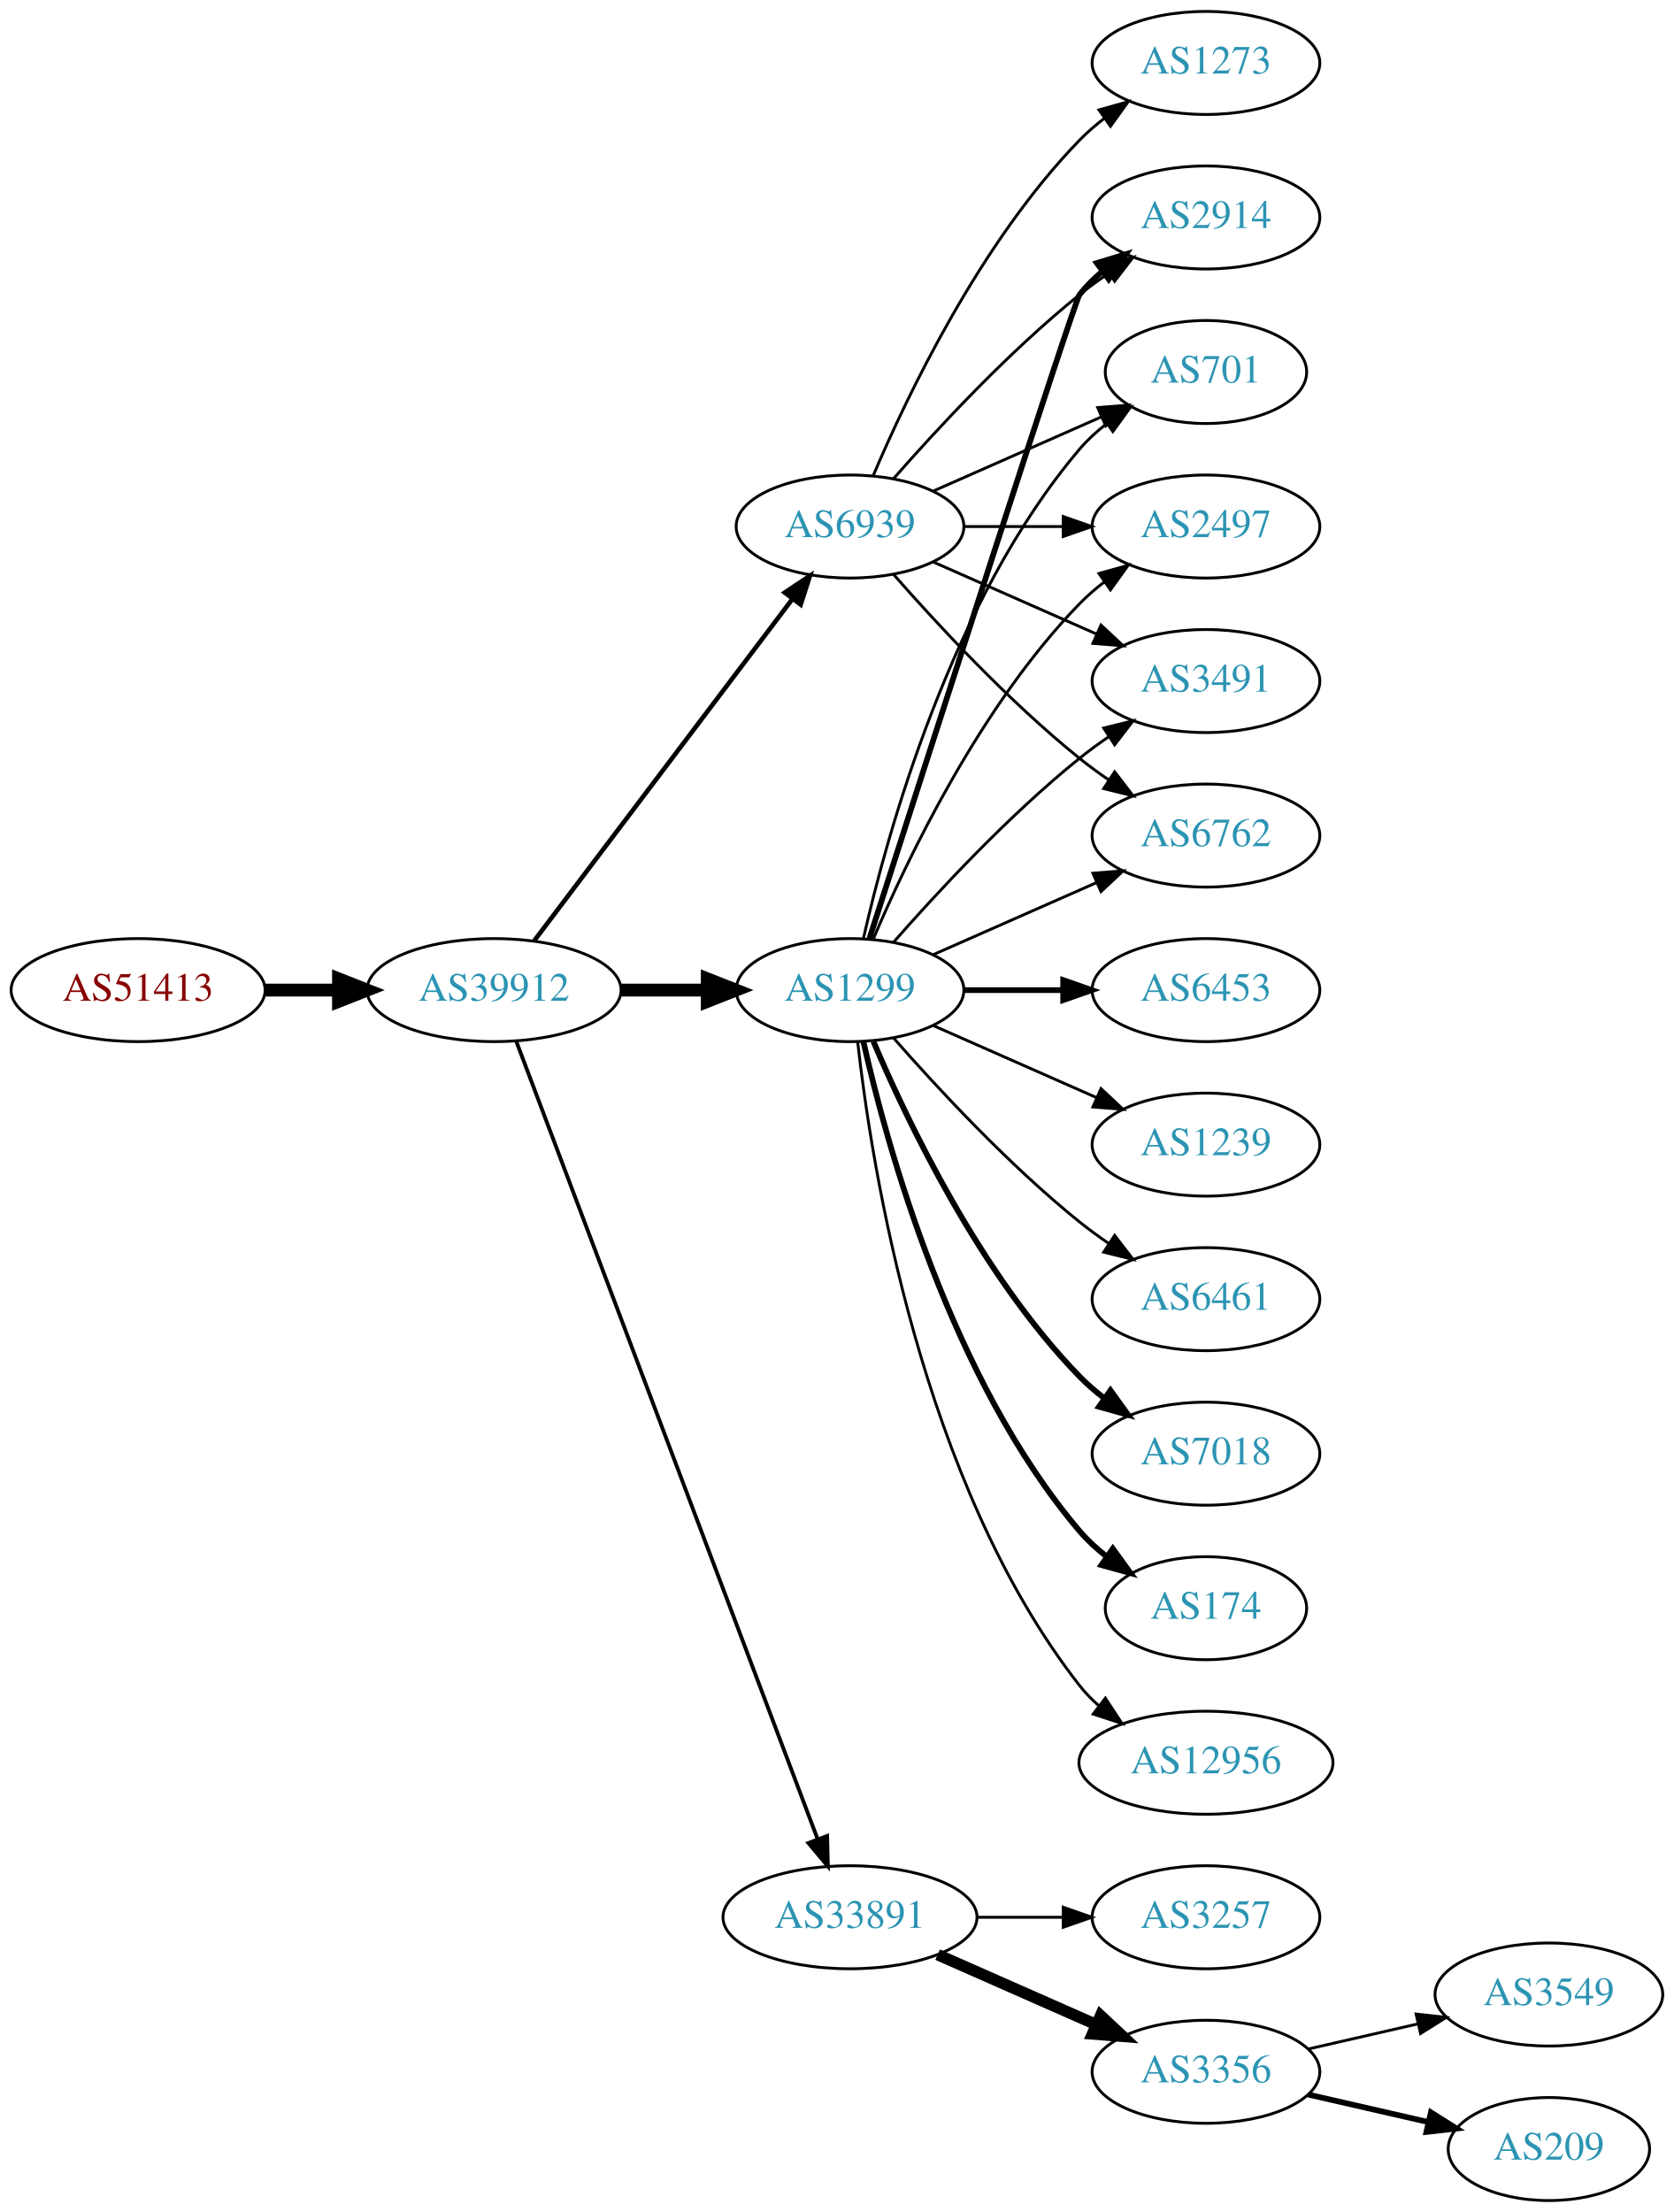
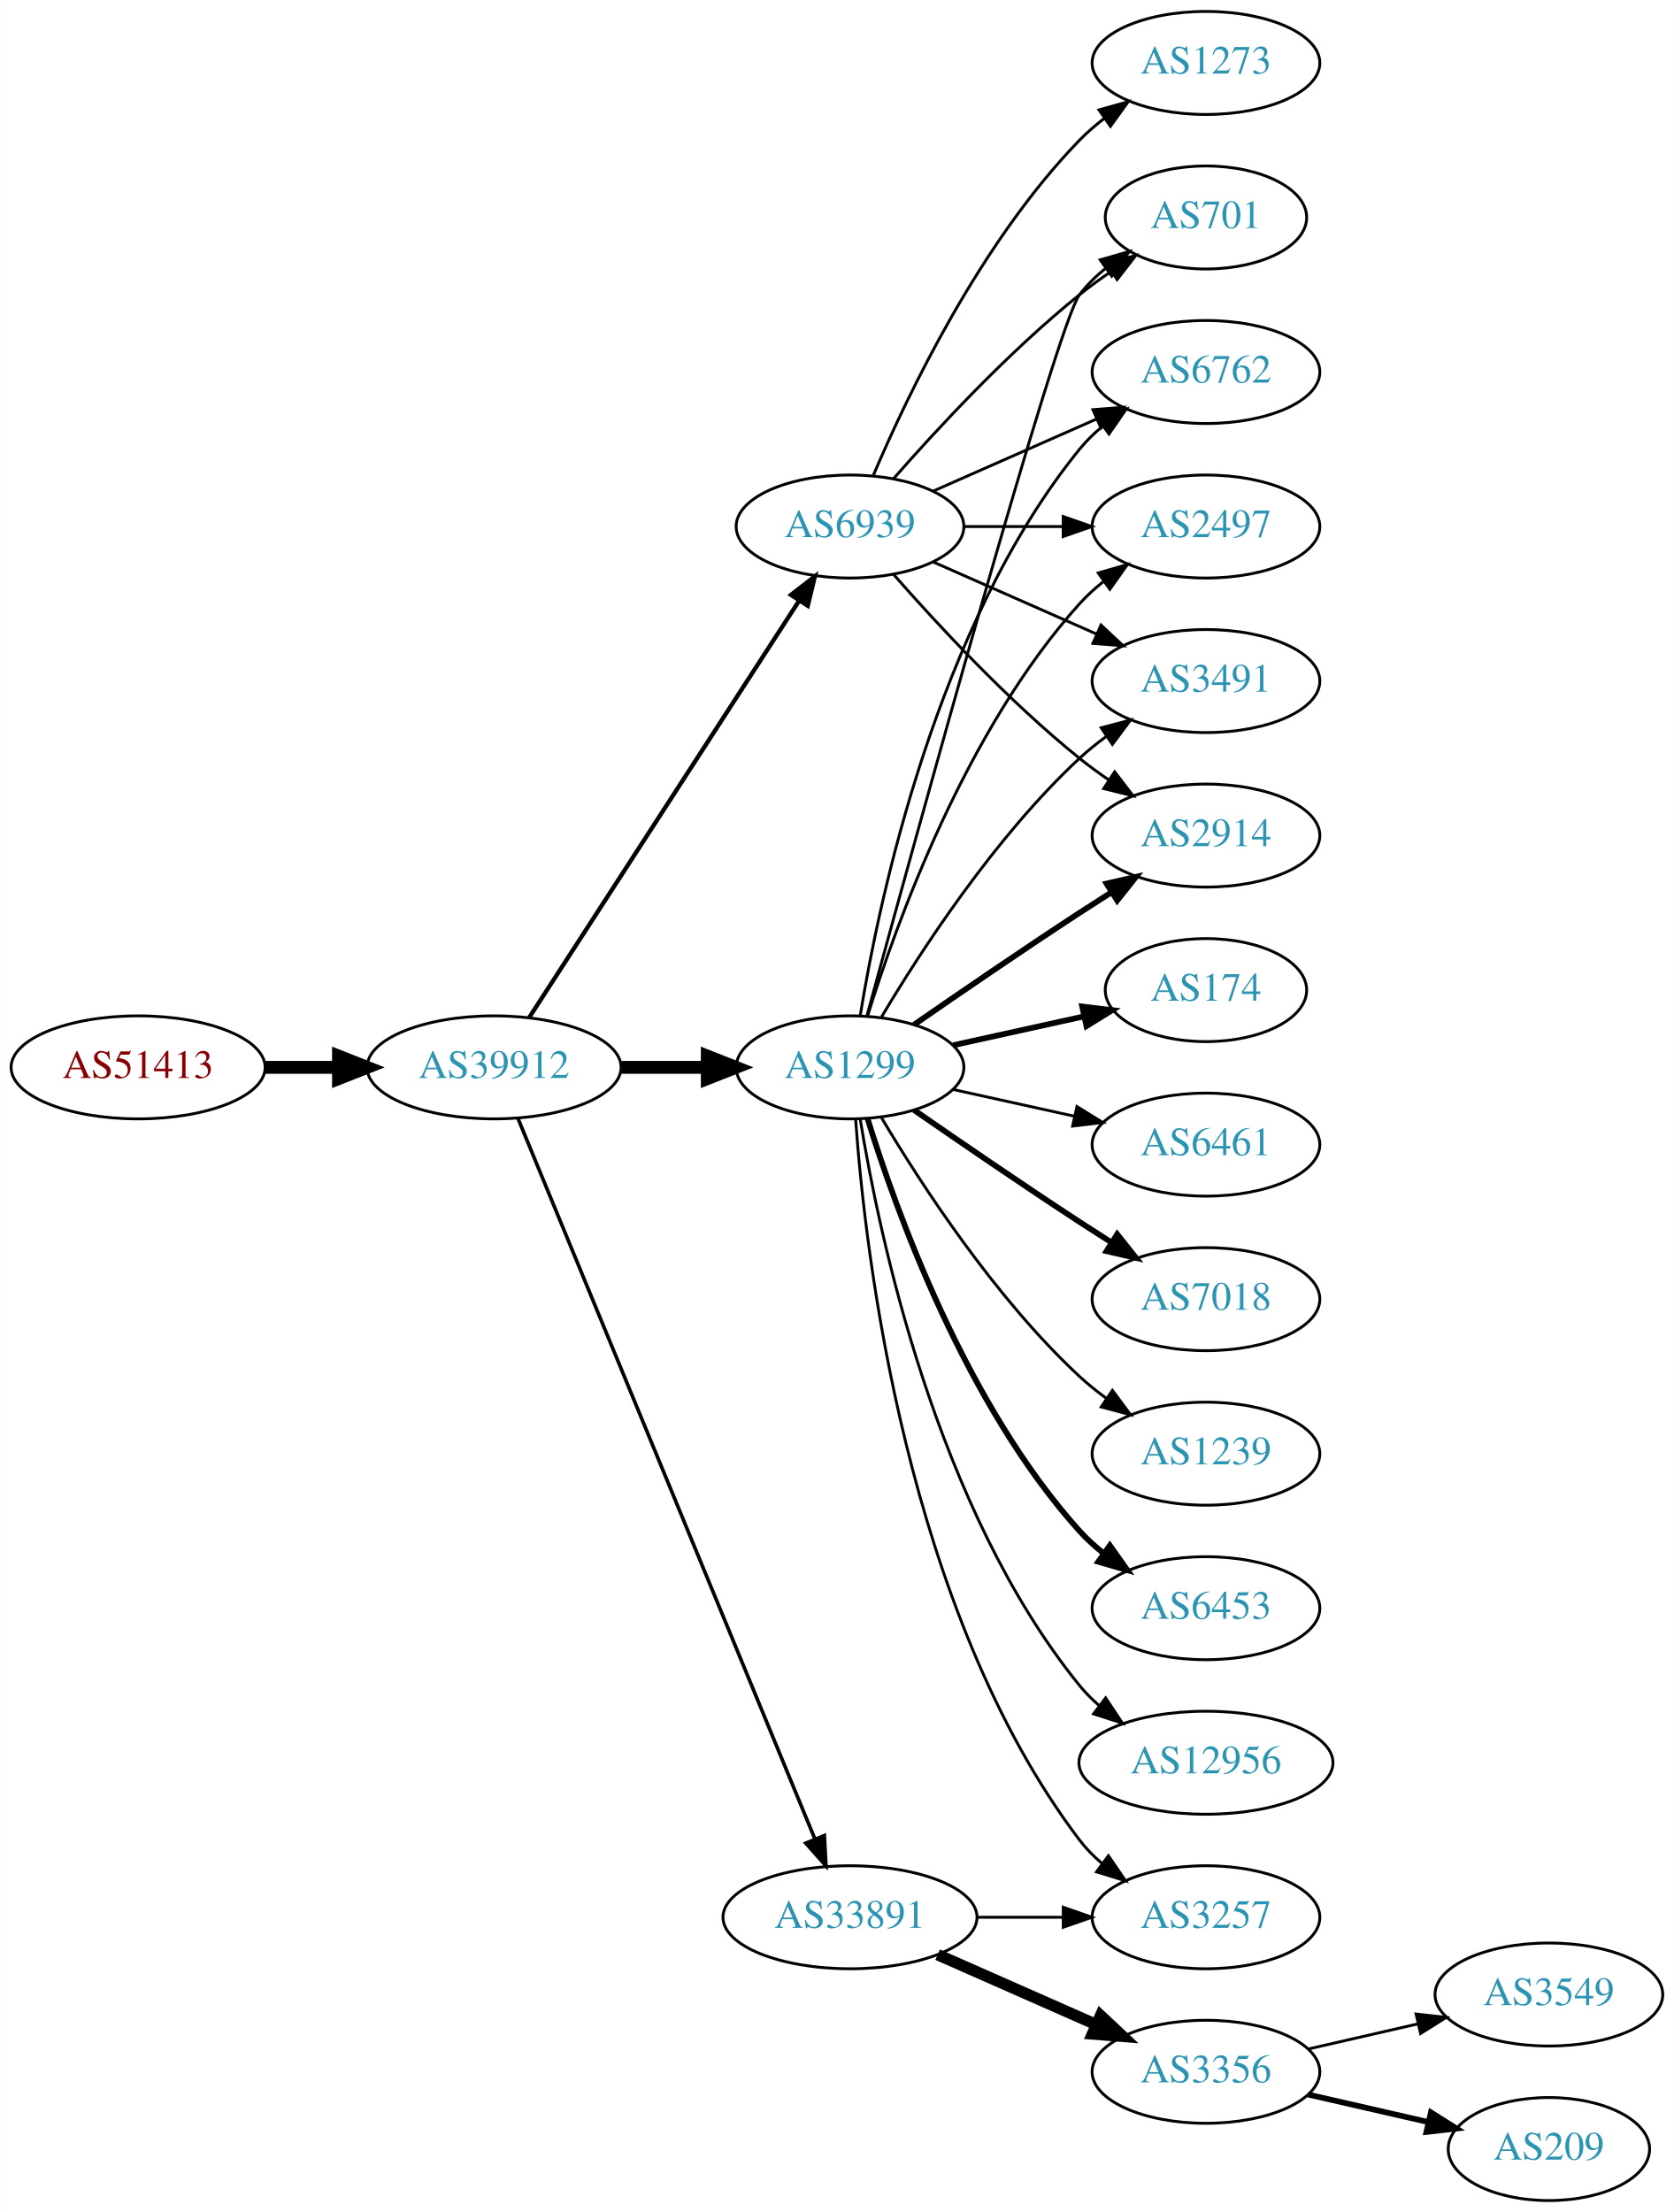
<svg xmlns="http://www.w3.org/2000/svg" xmlns:xlink="http://www.w3.org/1999/xlink" width="585pt" height="773pt" viewBox="0.00 0.00 584.86 773.00">
  <g id="graph0" class="graph" transform="scale(1 1) rotate(0) translate(4 769)">
    <polygon fill="white" stroke="none" points="-4,4 -4,-769 580.862,-769 580.862,4 -4,4" />
    <g id="node1" class="node">
      <g id="a_node1">
        <a xlink:href="/asn/51413" xlink:title="AS51413 ~ Wirtschaftskammer Kaernten [AT]">
-           <ellipse fill="#ffffff" stroke="black" cx="44.196" cy="-423" rx="44.393" ry="18" />
-           <text text-anchor="middle" x="44.196" y="-419.3" font-family="Times,serif" font-size="14.00" fill="#880000">AS51413</text>
+           <ellipse fill="#ffffff" stroke="black" cx="44.196" cy="-396" rx="44.393" ry="18" />
+           <text text-anchor="middle" x="44.196" y="-392.3" font-family="Times,serif" font-size="14.00" fill="#880000">AS51413</text>
        </a>
      </g>
    </g>
    <g id="node2" class="node">
      <g id="a_node2">
        <a xlink:href="/asn/39912" xlink:title="AS39912 ~ oja.at GmbH [AT]">
-           <ellipse fill="#ffffff" stroke="black" cx="168.588" cy="-423" rx="44.393" ry="18" />
-           <text text-anchor="middle" x="168.588" y="-419.3" font-family="Times,serif" font-size="14.00" fill="#2c94b3">AS39912</text>
+           <ellipse fill="#ffffff" stroke="black" cx="168.588" cy="-396" rx="44.393" ry="18" />
+           <text text-anchor="middle" x="168.588" y="-392.3" font-family="Times,serif" font-size="14.00" fill="#2c94b3">AS39912</text>
        </a>
      </g>
    </g>
    <g id="edge1" class="edge">
-       <path fill="none" stroke="black" stroke-width="4.5" d="M88.692,-423C96.898,-423 105.569,-423 114.041,-423" />
-       <polygon fill="black" stroke="black" stroke-width="4.5" points="114.233,-426.938 124.233,-423 114.233,-419.063 114.233,-426.938" />
+       <path fill="none" stroke="black" stroke-width="4.5" d="M88.692,-396C96.898,-396 105.569,-396 114.041,-396" />
+       <polygon fill="black" stroke="black" stroke-width="4.5" points="114.233,-399.938 124.233,-396 114.233,-392.063 114.233,-399.938" />
    </g>
    <g id="node3" class="node">
      <g id="a_node3">
        <a xlink:href="/asn/1299" xlink:title="AS1299 ~ Telia Carrier [EU]">
-           <ellipse fill="#ffffff" stroke="black" cx="292.98" cy="-423" rx="39.794" ry="18" />
-           <text text-anchor="middle" x="292.98" y="-419.3" font-family="Times,serif" font-size="14.00" fill="#2c94b3">AS1299</text>
+           <ellipse fill="#ffffff" stroke="black" cx="292.98" cy="-396" rx="39.794" ry="18" />
+           <text text-anchor="middle" x="292.98" y="-392.3" font-family="Times,serif" font-size="14.00" fill="#2c94b3">AS1299</text>
        </a>
      </g>
    </g>
    <g id="edge2" class="edge">
-       <path fill="none" stroke="black" stroke-width="4.5" d="M213.084,-423C222.773,-423 233.11,-423 243.002,-423" />
-       <polygon fill="black" stroke="black" stroke-width="4.5" points="243.105,-426.938 253.105,-423 243.105,-419.063 243.105,-426.938" />
+       <path fill="none" stroke="black" stroke-width="4.5" d="M213.084,-396C222.773,-396 233.11,-396 243.002,-396" />
+       <polygon fill="black" stroke="black" stroke-width="4.5" points="243.105,-399.938 253.105,-396 243.105,-392.063 243.105,-399.938" />
    </g>
    <g id="node4" class="node">
      <g id="a_node4">
        <a xlink:href="/asn/33891" xlink:title="AS33891 ~ CORE-BACKBONE GMBH GLOBAL NETWORK [DE]">
          <ellipse fill="#ffffff" stroke="black" cx="292.98" cy="-99" rx="44.393" ry="18" />
          <text text-anchor="middle" x="292.98" y="-95.3" font-family="Times,serif" font-size="14.00" fill="#2c94b3">AS33891</text>
        </a>
      </g>
    </g>
    <g id="edge3" class="edge">
-       <path fill="none" stroke="black" stroke-width="1.324" d="M176.343,-405.119C196.655,-351.349 257.276,-190.871 281.657,-126.33" />
-       <polygon fill="black" stroke="black" stroke-width="1.324" points="284.987,-127.418 285.247,-116.826 278.439,-124.944 284.987,-127.418" />
+       <path fill="none" stroke="black" stroke-width="1.25" d="M176.878,-378.311C197.407,-328.493 255.821,-186.746 280.621,-126.564" />
+       <polygon fill="black" stroke="black" stroke-width="1.25" points="284,-127.551 284.574,-116.972 277.528,-124.884 284,-127.551" />
    </g>
    <g id="node5" class="node">
      <g id="a_node5">
        <a xlink:href="/asn/6939" xlink:title="AS6939 ~ Hurricane Electric LLC [US]">
          <ellipse fill="#ffffff" stroke="black" cx="292.98" cy="-585" rx="39.794" ry="18" />
          <text text-anchor="middle" x="292.98" y="-581.3" font-family="Times,serif" font-size="14.00" fill="#2c94b3">AS6939</text>
        </a>
      </g>
    </g>
    <g id="edge4" class="edge">
-       <path fill="none" stroke="black" stroke-width="1.588" d="M182.686,-440.337C204.311,-468.96 247.582,-526.233 272.705,-559.486" />
-       <polygon fill="black" stroke="black" stroke-width="1.588" points="270.156,-561.919 278.976,-567.788 275.741,-557.699 270.156,-561.919" />
+       <path fill="none" stroke="black" stroke-width="1.5" d="M180.883,-413.442C202.469,-446.775 249.685,-519.686 275.056,-558.866" />
+       <polygon fill="black" stroke="black" stroke-width="1.5" points="272.339,-561.109 280.713,-567.6 278.215,-557.304 272.339,-561.109" />
    </g>
    <g id="node6" class="node">
      <g id="a_node6">
-         <a xlink:href="/asn/6453" xlink:title="AS6453 ~ TATA COMMUNICATIONS (AMERICA) INC [US]">
-           <ellipse fill="#ffffff" stroke="black" cx="417.373" cy="-423" rx="39.794" ry="18" />
-           <text text-anchor="middle" x="417.373" y="-419.3" font-family="Times,serif" font-size="14.00" fill="#2c94b3">AS6453</text>
+         <a xlink:href="/asn/174" xlink:title="AS174 ~ Cogent Communications [US]">
+           <ellipse fill="#ffffff" stroke="black" cx="417.373" cy="-423" rx="35.194" ry="18" />
+           <text text-anchor="middle" x="417.373" y="-419.3" font-family="Times,serif" font-size="14.00" fill="#2c94b3">AS174</text>
        </a>
      </g>
    </g>
    <g id="edge5" class="edge">
-       <path fill="none" stroke="black" stroke-width="2" d="M332.706,-423C343.644,-423 355.695,-423 367.161,-423" />
-       <polygon fill="black" stroke="black" stroke-width="2" points="367.479,-426.5 377.479,-423 367.479,-419.5 367.479,-426.5" />
+       <path fill="none" stroke="black" stroke-width="2" d="M329.053,-403.737C343.287,-406.877 359.841,-410.529 374.686,-413.804" />
+       <polygon fill="black" stroke="black" stroke-width="2" points="374.12,-417.263 384.64,-416 375.628,-410.428 374.12,-417.263" />
    </g>
    <g id="node7" class="node">
      <g id="a_node7">
+         <a xlink:href="/asn/6461" xlink:title="AS6461 ~ Zayo Bandwidth [US]">
+           <ellipse fill="#ffffff" stroke="black" cx="417.373" cy="-369" rx="39.794" ry="18" />
+           <text text-anchor="middle" x="417.373" y="-365.3" font-family="Times,serif" font-size="14.00" fill="#2c94b3">AS6461</text>
+         </a>
+       </g>
+     </g>
+     <g id="edge6" class="edge">
+       <path fill="none" stroke="black" d="M329.053,-388.263C342.24,-385.354 357.42,-382.005 371.386,-378.924" />
+       <polygon fill="black" stroke="black" points="372.284,-382.31 381.295,-376.738 370.776,-375.475 372.284,-382.31" />
+     </g>
+     <g id="node8" class="node">
+       <g id="a_node8">
        <a xlink:href="/asn/3491" xlink:title="AS3491 ~ PCCW Global, Inc. [US]">
          <ellipse fill="#ffffff" stroke="black" cx="417.373" cy="-531" rx="39.794" ry="18" />
          <text text-anchor="middle" x="417.373" y="-527.3" font-family="Times,serif" font-size="14.00" fill="#2c94b3">AS3491</text>
        </a>
      </g>
    </g>
-     <g id="edge6" class="edge">
-       <path fill="none" stroke="black" d="M308.133,-439.663C323.234,-456.894 348.355,-484.024 373.176,-504 376.432,-506.62 379.957,-509.192 383.542,-511.646" />
-       <polygon fill="black" stroke="black" points="381.629,-514.577 391.914,-517.121 385.46,-508.719 381.629,-514.577" />
-     </g>
-     <g id="node8" class="node">
-       <g id="a_node8">
-         <a xlink:href="/asn/6762" xlink:title="AS6762 ~ TELECOM ITALIA SPARKLE S.p.A. [IT]">
-           <ellipse fill="#ffffff" stroke="black" cx="417.373" cy="-477" rx="39.794" ry="18" />
-           <text text-anchor="middle" x="417.373" y="-473.3" font-family="Times,serif" font-size="14.00" fill="#2c94b3">AS6762</text>
-         </a>
-       </g>
-     </g>
    <g id="edge7" class="edge">
-       <path fill="none" stroke="black" d="M322.06,-435.389C339.008,-442.866 360.805,-452.483 379.174,-460.588" />
-       <polygon fill="black" stroke="black" points="377.862,-463.834 388.424,-464.669 380.688,-457.43 377.862,-463.834" />
+       <path fill="none" stroke="black" d="M304.026,-413.671C317.597,-436.472 343.529,-476.472 373.176,-504 376.083,-506.699 379.296,-509.28 382.62,-511.703" />
+       <polygon fill="black" stroke="black" points="380.755,-514.667 390.998,-517.375 384.679,-508.87 380.755,-514.667" />
    </g>
    <g id="node9" class="node">
      <g id="a_node9">
-         <a xlink:href="/asn/1239" xlink:title="AS1239 ~ Sprint [US]">
-           <ellipse fill="#ffffff" stroke="black" cx="417.373" cy="-369" rx="39.794" ry="18" />
-           <text text-anchor="middle" x="417.373" y="-365.3" font-family="Times,serif" font-size="14.00" fill="#2c94b3">AS1239</text>
+         <a xlink:href="/asn/2914" xlink:title="AS2914 ~ NTT America, Inc. [US]">
+           <ellipse fill="#ffffff" stroke="black" cx="417.373" cy="-477" rx="39.794" ry="18" />
+           <text text-anchor="middle" x="417.373" y="-473.3" font-family="Times,serif" font-size="14.00" fill="#2c94b3">AS2914</text>
        </a>
      </g>
    </g>
    <g id="edge8" class="edge">
-       <path fill="none" stroke="black" d="M322.06,-410.611C339.008,-403.134 360.805,-393.517 379.174,-385.412" />
-       <polygon fill="black" stroke="black" points="380.688,-388.57 388.424,-381.331 377.862,-382.166 380.688,-388.57" />
+       <path fill="none" stroke="black" stroke-width="2" d="M315.337,-410.901C331.188,-421.877 353.391,-437.079 373.176,-450 376.758,-452.339 380.529,-454.759 384.289,-457.144" />
+       <polygon fill="black" stroke="black" stroke-width="2" points="382.623,-460.231 392.95,-462.596 386.352,-454.307 382.623,-460.231" />
    </g>
    <g id="node10" class="node">
      <g id="a_node10">
-         <a xlink:href="/asn/6461" xlink:title="AS6461 ~ Zayo Bandwidth [US]">
+         <a xlink:href="/asn/7018" xlink:title="AS7018 ~ AT&amp;T Services, Inc. [US]">
          <ellipse fill="#ffffff" stroke="black" cx="417.373" cy="-315" rx="39.794" ry="18" />
-           <text text-anchor="middle" x="417.373" y="-311.3" font-family="Times,serif" font-size="14.00" fill="#2c94b3">AS6461</text>
+           <text text-anchor="middle" x="417.373" y="-311.3" font-family="Times,serif" font-size="14.00" fill="#2c94b3">AS7018</text>
        </a>
      </g>
    </g>
    <g id="edge9" class="edge">
-       <path fill="none" stroke="black" d="M308.133,-406.337C323.234,-389.106 348.355,-361.976 373.176,-342 376.432,-339.38 379.957,-336.808 383.542,-334.354" />
-       <polygon fill="black" stroke="black" points="385.46,-337.281 391.914,-328.879 381.629,-331.423 385.46,-337.281" />
+       <path fill="none" stroke="black" stroke-width="2" d="M315.337,-381.099C331.188,-370.123 353.391,-354.921 373.176,-342 376.758,-339.661 380.529,-337.241 384.289,-334.856" />
+       <polygon fill="black" stroke="black" stroke-width="2" points="386.352,-337.693 392.95,-329.404 382.623,-331.769 386.352,-337.693" />
    </g>
    <g id="node11" class="node">
      <g id="a_node11">
-         <a xlink:href="/asn/7018" xlink:title="AS7018 ~ AT&amp;T Services, Inc. [US]">
+         <a xlink:href="/asn/1239" xlink:title="AS1239 ~ Sprint [US]">
          <ellipse fill="#ffffff" stroke="black" cx="417.373" cy="-261" rx="39.794" ry="18" />
-           <text text-anchor="middle" x="417.373" y="-257.3" font-family="Times,serif" font-size="14.00" fill="#2c94b3">AS7018</text>
+           <text text-anchor="middle" x="417.373" y="-257.3" font-family="Times,serif" font-size="14.00" fill="#2c94b3">AS1239</text>
        </a>
      </g>
    </g>
    <g id="edge10" class="edge">
-       <path fill="none" stroke="black" stroke-width="2" d="M301.171,-405.025C312.938,-377.318 338.512,-323.652 373.176,-288 375.797,-285.305 378.737,-282.761 381.82,-280.392" />
-       <polygon fill="black" stroke="black" stroke-width="2" points="383.995,-283.141 390.189,-274.545 379.986,-277.403 383.995,-283.141" />
+       <path fill="none" stroke="black" d="M304.026,-378.329C317.597,-355.528 343.529,-315.528 373.176,-288 376.083,-285.301 379.296,-282.72 382.62,-280.297" />
+       <polygon fill="black" stroke="black" points="384.679,-283.13 390.998,-274.625 380.755,-277.333 384.679,-283.13" />
    </g>
    <g id="node12" class="node">
      <g id="a_node12">
-         <a xlink:href="/asn/2914" xlink:title="AS2914 ~ NTT America, Inc. [US]">
-           <ellipse fill="#ffffff" stroke="black" cx="417.373" cy="-693" rx="39.794" ry="18" />
-           <text text-anchor="middle" x="417.373" y="-689.3" font-family="Times,serif" font-size="14.00" fill="#2c94b3">AS2914</text>
+         <a xlink:href="/asn/701" xlink:title="AS701 ~ UUNET [US]">
+           <ellipse fill="#ffffff" stroke="black" cx="417.373" cy="-693" rx="35.194" ry="18" />
+           <text text-anchor="middle" x="417.373" y="-689.3" font-family="Times,serif" font-size="14.00" fill="#2c94b3">AS701</text>
        </a>
      </g>
    </g>
    <g id="edge11" class="edge">
-       <path fill="none" stroke="black" stroke-width="2" d="M299.779,-441.068C317.74,-496.995 371.357,-663.673 373.176,-666 375.492,-668.961 378.229,-671.683 381.184,-674.164" />
-       <polygon fill="black" stroke="black" stroke-width="2" points="379.239,-677.078 389.375,-680.165 383.377,-671.432 379.239,-677.078" />
+       <path fill="none" stroke="black" d="M298.925,-414.163C315.01,-473.06 365.263,-655.563 373.176,-666 375.761,-669.409 378.912,-672.494 382.321,-675.255" />
+       <polygon fill="black" stroke="black" points="380.419,-678.196 390.605,-681.112 384.46,-672.481 380.419,-678.196" />
    </g>
    <g id="node13" class="node">
      <g id="a_node13">
-         <a xlink:href="/asn/701" xlink:title="AS701 ~ UUNET [US]">
-           <ellipse fill="#ffffff" stroke="black" cx="417.373" cy="-639" rx="35.194" ry="18" />
-           <text text-anchor="middle" x="417.373" y="-635.3" font-family="Times,serif" font-size="14.00" fill="#2c94b3">AS701</text>
+         <a xlink:href="/asn/6453" xlink:title="AS6453 ~ TATA COMMUNICATIONS (AMERICA) INC [US]">
+           <ellipse fill="#ffffff" stroke="black" cx="417.373" cy="-207" rx="39.794" ry="18" />
+           <text text-anchor="middle" x="417.373" y="-203.3" font-family="Times,serif" font-size="14.00" fill="#2c94b3">AS6453</text>
        </a>
      </g>
    </g>
    <g id="edge12" class="edge">
-       <path fill="none" stroke="black" d="M297.674,-441.075C305.814,-477.148 328.247,-559.14 373.176,-612 375.947,-615.26 379.213,-618.252 382.688,-620.961" />
-       <polygon fill="black" stroke="black" points="380.832,-623.932 391.042,-626.761 384.824,-618.182 380.832,-623.932" />
+       <path fill="none" stroke="black" stroke-width="2" d="M299.118,-378.06C309.021,-346.021 333.359,-278.188 373.176,-234 375.693,-231.208 378.564,-228.599 381.603,-226.188" />
+       <polygon fill="black" stroke="black" stroke-width="2" points="383.786,-228.93 389.911,-220.285 379.732,-223.224 383.786,-228.93" />
    </g>
    <g id="node14" class="node">
      <g id="a_node14">
+         <a xlink:href="/asn/12956" xlink:title="AS12956 ~ TELXIUS [ES]">
+           <ellipse fill="#ffffff" stroke="black" cx="417.373" cy="-153" rx="44.393" ry="18" />
+           <text text-anchor="middle" x="417.373" y="-149.3" font-family="Times,serif" font-size="14.00" fill="#2c94b3">AS12956</text>
+         </a>
+       </g>
+     </g>
+     <g id="edge13" class="edge">
+       <path fill="none" stroke="black" d="M296.561,-377.822C303.016,-338.003 323.088,-241.714 373.176,-180 375.239,-177.459 377.607,-175.089 380.15,-172.893" />
+       <polygon fill="black" stroke="black" points="382.303,-175.653 388.171,-166.831 378.083,-170.068 382.303,-175.653" />
+     </g>
+     <g id="node15" class="node">
+       <g id="a_node15">
+         <a xlink:href="/asn/6762" xlink:title="AS6762 ~ TELECOM ITALIA SPARKLE S.p.A. [IT]">
+           <ellipse fill="#ffffff" stroke="black" cx="417.373" cy="-639" rx="39.794" ry="18" />
+           <text text-anchor="middle" x="417.373" y="-635.3" font-family="Times,serif" font-size="14.00" fill="#2c94b3">AS6762</text>
+         </a>
+       </g>
+     </g>
+     <g id="edge14" class="edge">
+       <path fill="none" stroke="black" d="M296.561,-414.178C303.016,-453.997 323.088,-550.286 373.176,-612 375.545,-614.918 378.318,-617.612 381.295,-620.075" />
+       <polygon fill="black" stroke="black" points="379.371,-623.003 389.517,-626.052 383.486,-617.341 379.371,-623.003" />
+     </g>
+     <g id="node16" class="node">
+       <g id="a_node16">
        <a xlink:href="/asn/2497" xlink:title="AS2497 ~ Internet Initiative Japan Inc. [JP]">
          <ellipse fill="#ffffff" stroke="black" cx="417.373" cy="-585" rx="39.794" ry="18" />
          <text text-anchor="middle" x="417.373" y="-581.3" font-family="Times,serif" font-size="14.00" fill="#2c94b3">AS2497</text>
        </a>
      </g>
    </g>
-     <g id="edge13" class="edge">
-       <path fill="none" stroke="black" d="M301.171,-440.975C312.938,-468.682 338.512,-522.348 373.176,-558 375.797,-560.695 378.737,-563.239 381.82,-565.608" />
-       <polygon fill="black" stroke="black" points="379.986,-568.597 390.189,-571.455 383.995,-562.859 379.986,-568.597" />
-     </g>
-     <g id="node15" class="node">
-       <g id="a_node15">
-         <a xlink:href="/asn/174" xlink:title="AS174 ~ Cogent Communications [US]">
-           <ellipse fill="#ffffff" stroke="black" cx="417.373" cy="-207" rx="35.194" ry="18" />
-           <text text-anchor="middle" x="417.373" y="-203.3" font-family="Times,serif" font-size="14.00" fill="#2c94b3">AS174</text>
-         </a>
-       </g>
-     </g>
-     <g id="edge14" class="edge">
-       <path fill="none" stroke="black" stroke-width="2" d="M297.674,-404.925C305.814,-368.852 328.247,-286.86 373.176,-234 375.947,-230.74 379.213,-227.748 382.688,-225.039" />
-       <polygon fill="black" stroke="black" stroke-width="2" points="384.824,-227.818 391.042,-219.239 380.832,-222.068 384.824,-227.818" />
-     </g>
-     <g id="node16" class="node">
-       <g id="a_node16">
-         <a xlink:href="/asn/12956" xlink:title="AS12956 ~ TELXIUS [ES]">
-           <ellipse fill="#ffffff" stroke="black" cx="417.373" cy="-153" rx="44.393" ry="18" />
-           <text text-anchor="middle" x="417.373" y="-149.3" font-family="Times,serif" font-size="14.00" fill="#2c94b3">AS12956</text>
-         </a>
-       </g>
-     </g>
    <g id="edge15" class="edge">
-       <path fill="none" stroke="black" d="M295.66,-404.871C300.49,-361.632 317.831,-250.784 373.176,-180 375.192,-177.422 377.527,-175.026 380.048,-172.812" />
-       <polygon fill="black" stroke="black" points="382.205,-175.568 388.03,-166.719 377.957,-170.004 382.205,-175.568" />
+       <path fill="none" stroke="black" d="M299.118,-413.94C309.021,-445.979 333.359,-513.812 373.176,-558 375.693,-560.792 378.564,-563.401 381.603,-565.812" />
+       <polygon fill="black" stroke="black" points="379.732,-568.776 389.911,-571.715 383.786,-563.07 379.732,-568.776" />
    </g>
    <g id="node17" class="node">
      <g id="a_node17">
        <a xlink:href="/asn/3257" xlink:title="AS3257 ~ GTT [DE]">
          <ellipse fill="#ffffff" stroke="black" cx="417.373" cy="-99" rx="39.794" ry="18" />
          <text text-anchor="middle" x="417.373" y="-95.3" font-family="Times,serif" font-size="14.00" fill="#2c94b3">AS3257</text>
        </a>
      </g>
    </g>
    <g id="edge16" class="edge">
+       <path fill="none" stroke="black" d="M294.929,-377.964C298.215,-331.543 312.525,-205.993 373.176,-126 375.447,-123.005 378.155,-120.26 381.091,-117.765" />
+       <polygon fill="black" stroke="black" points="383.285,-120.496 389.256,-111.744 379.131,-114.862 383.285,-120.496" />
+     </g>
+     <g id="edge17" class="edge">
      <path fill="none" stroke="black" d="M337.476,-99C347.165,-99 357.502,-99 367.394,-99" />
      <polygon fill="black" stroke="black" points="367.497,-102.5 377.497,-99 367.497,-95.5 367.497,-102.5" />
    </g>
    <g id="node18" class="node">
      <g id="a_node18">
        <a xlink:href="/asn/3356" xlink:title="AS3356 ~ Level 3 Parent, LLC [US]">
          <ellipse fill="#ffffff" stroke="black" cx="417.373" cy="-45" rx="39.794" ry="18" />
          <text text-anchor="middle" x="417.373" y="-41.3" font-family="Times,serif" font-size="14.00" fill="#2c94b3">AS3356</text>
        </a>
      </g>
    </g>
-     <g id="edge17" class="edge">
+     <g id="edge18" class="edge">
      <path fill="none" stroke="black" stroke-width="4" d="M323.608,-85.928C340.203,-78.606 361.062,-69.403 378.795,-61.579" />
      <polygon fill="black" stroke="black" stroke-width="4" points="380.543,-64.634 388.279,-57.395 377.717,-58.23 380.543,-64.634" />
    </g>
-     <g id="edge25" class="edge">
+     <g id="edge26" class="edge">
      <path fill="none" stroke="black" d="M322.06,-572.611C339.008,-565.134 360.805,-555.517 379.174,-547.412" />
      <polygon fill="black" stroke="black" points="380.688,-550.57 388.424,-543.331 377.862,-544.166 380.688,-550.57" />
    </g>
    <g id="edge22" class="edge">
      <path fill="none" stroke="black" d="M308.133,-568.337C323.234,-551.106 348.355,-523.976 373.176,-504 376.432,-501.38 379.957,-498.808 383.542,-496.354" />
      <polygon fill="black" stroke="black" points="385.46,-499.281 391.914,-490.879 381.629,-493.423 385.46,-499.281" />
    </g>
-     <g id="edge24" class="edge">
-       <path fill="none" stroke="black" d="M308.133,-601.663C323.234,-618.894 348.355,-646.024 373.176,-666 376.432,-668.62 379.957,-671.192 383.542,-673.646" />
-       <polygon fill="black" stroke="black" points="381.629,-676.577 391.914,-679.121 385.46,-670.719 381.629,-676.577" />
+     <g id="edge25" class="edge">
+       <path fill="none" stroke="black" d="M308.133,-601.663C323.234,-618.894 348.355,-646.024 373.176,-666 376.682,-668.821 380.5,-671.587 384.368,-674.208" />
+       <polygon fill="black" stroke="black" points="382.518,-677.18 392.813,-679.682 386.325,-671.306 382.518,-677.18" />
+     </g>
+     <g id="edge23" class="edge">
+       <path fill="none" stroke="black" d="M322.06,-597.389C339.008,-604.866 360.805,-614.483 379.174,-622.588" />
+       <polygon fill="black" stroke="black" points="377.862,-625.834 388.424,-626.669 380.688,-619.43 377.862,-625.834" />
    </g>
    <g id="edge21" class="edge">
-       <path fill="none" stroke="black" d="M322.06,-597.389C339.488,-605.078 362.045,-615.031 380.729,-623.274" />
-       <polygon fill="black" stroke="black" points="379.537,-626.573 390.099,-627.408 382.362,-620.169 379.537,-626.573" />
-     </g>
-     <g id="edge20" class="edge">
      <path fill="none" stroke="black" d="M332.706,-585C343.644,-585 355.695,-585 367.161,-585" />
      <polygon fill="black" stroke="black" points="367.479,-588.5 377.479,-585 367.479,-581.5 367.479,-588.5" />
    </g>
    <g id="node21" class="node">
      <g id="a_node21">
        <a xlink:href="/asn/1273" xlink:title="AS1273 ~ Vodafone Group PLC [EU]">
          <ellipse fill="#ffffff" stroke="black" cx="417.373" cy="-747" rx="39.794" ry="18" />
          <text text-anchor="middle" x="417.373" y="-743.3" font-family="Times,serif" font-size="14.00" fill="#2c94b3">AS1273</text>
        </a>
      </g>
    </g>
-     <g id="edge23" class="edge">
+     <g id="edge24" class="edge">
      <path fill="none" stroke="black" d="M301.171,-602.975C312.938,-630.682 338.512,-684.348 373.176,-720 375.797,-722.695 378.737,-725.239 381.82,-727.608" />
      <polygon fill="black" stroke="black" points="379.986,-730.597 390.189,-733.455 383.995,-724.859 379.986,-730.597" />
    </g>
    <g id="node19" class="node">
      <g id="a_node19">
        <a xlink:href="/asn/3549" xlink:title="AS3549 ~ Level 3 Parent, LLC [US]">
          <ellipse fill="#ffffff" stroke="black" cx="537.215" cy="-72" rx="39.794" ry="18" />
          <text text-anchor="middle" x="537.215" y="-68.3" font-family="Times,serif" font-size="14.00" fill="#2c94b3">AS3549</text>
        </a>
      </g>
    </g>
-     <g id="edge18" class="edge">
+     <g id="edge19" class="edge">
      <path fill="none" stroke="black" d="M453.092,-52.955C465.092,-55.704 478.713,-58.825 491.405,-61.733" />
      <polygon fill="black" stroke="black" points="490.808,-65.187 501.337,-64.009 492.371,-58.364 490.808,-65.187" />
    </g>
    <g id="node20" class="node">
      <g id="a_node20">
        <a xlink:href="/asn/209" xlink:title="AS209 ~ CenturyLink Communications, LLC [US]">
          <ellipse fill="#ffffff" stroke="black" cx="537.215" cy="-18" rx="35.194" ry="18" />
          <text text-anchor="middle" x="537.215" y="-14.3" font-family="Times,serif" font-size="14.00" fill="#2c94b3">AS209</text>
        </a>
      </g>
    </g>
-     <g id="edge19" class="edge">
+     <g id="edge20" class="edge">
      <path fill="none" stroke="black" stroke-width="2" d="M453.092,-37.045C466.184,-34.045 481.207,-30.604 494.847,-27.478" />
      <polygon fill="black" stroke="black" stroke-width="2" points="495.989,-30.807 504.955,-25.162 494.425,-23.984 495.989,-30.807" />
    </g>
  </g>
</svg>
